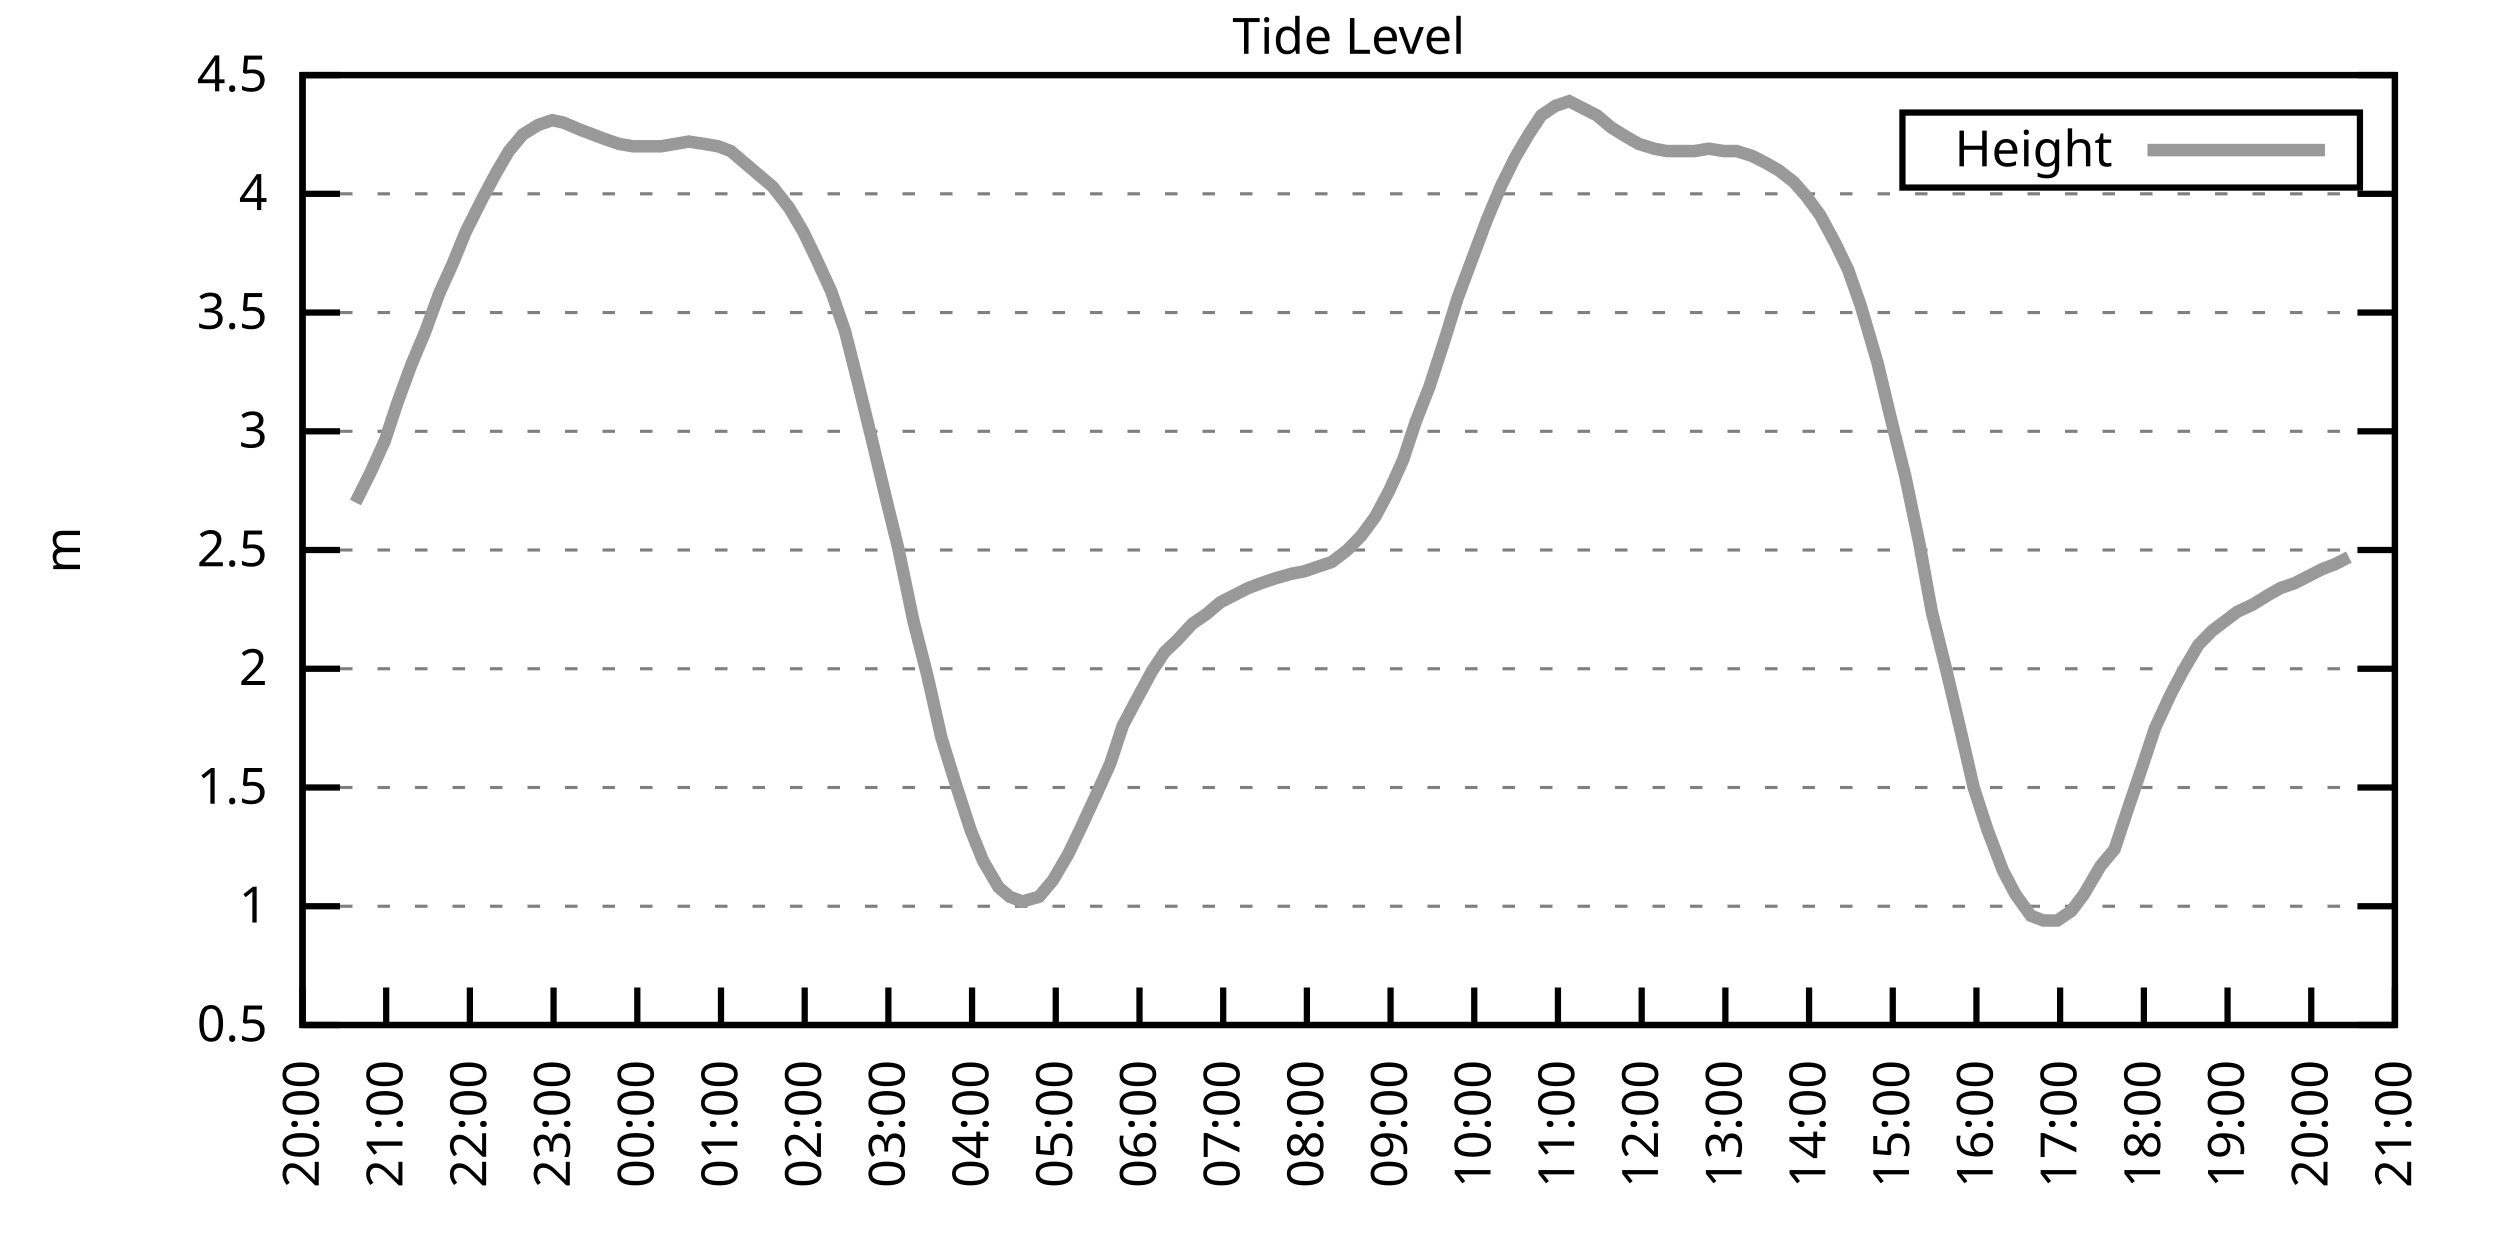
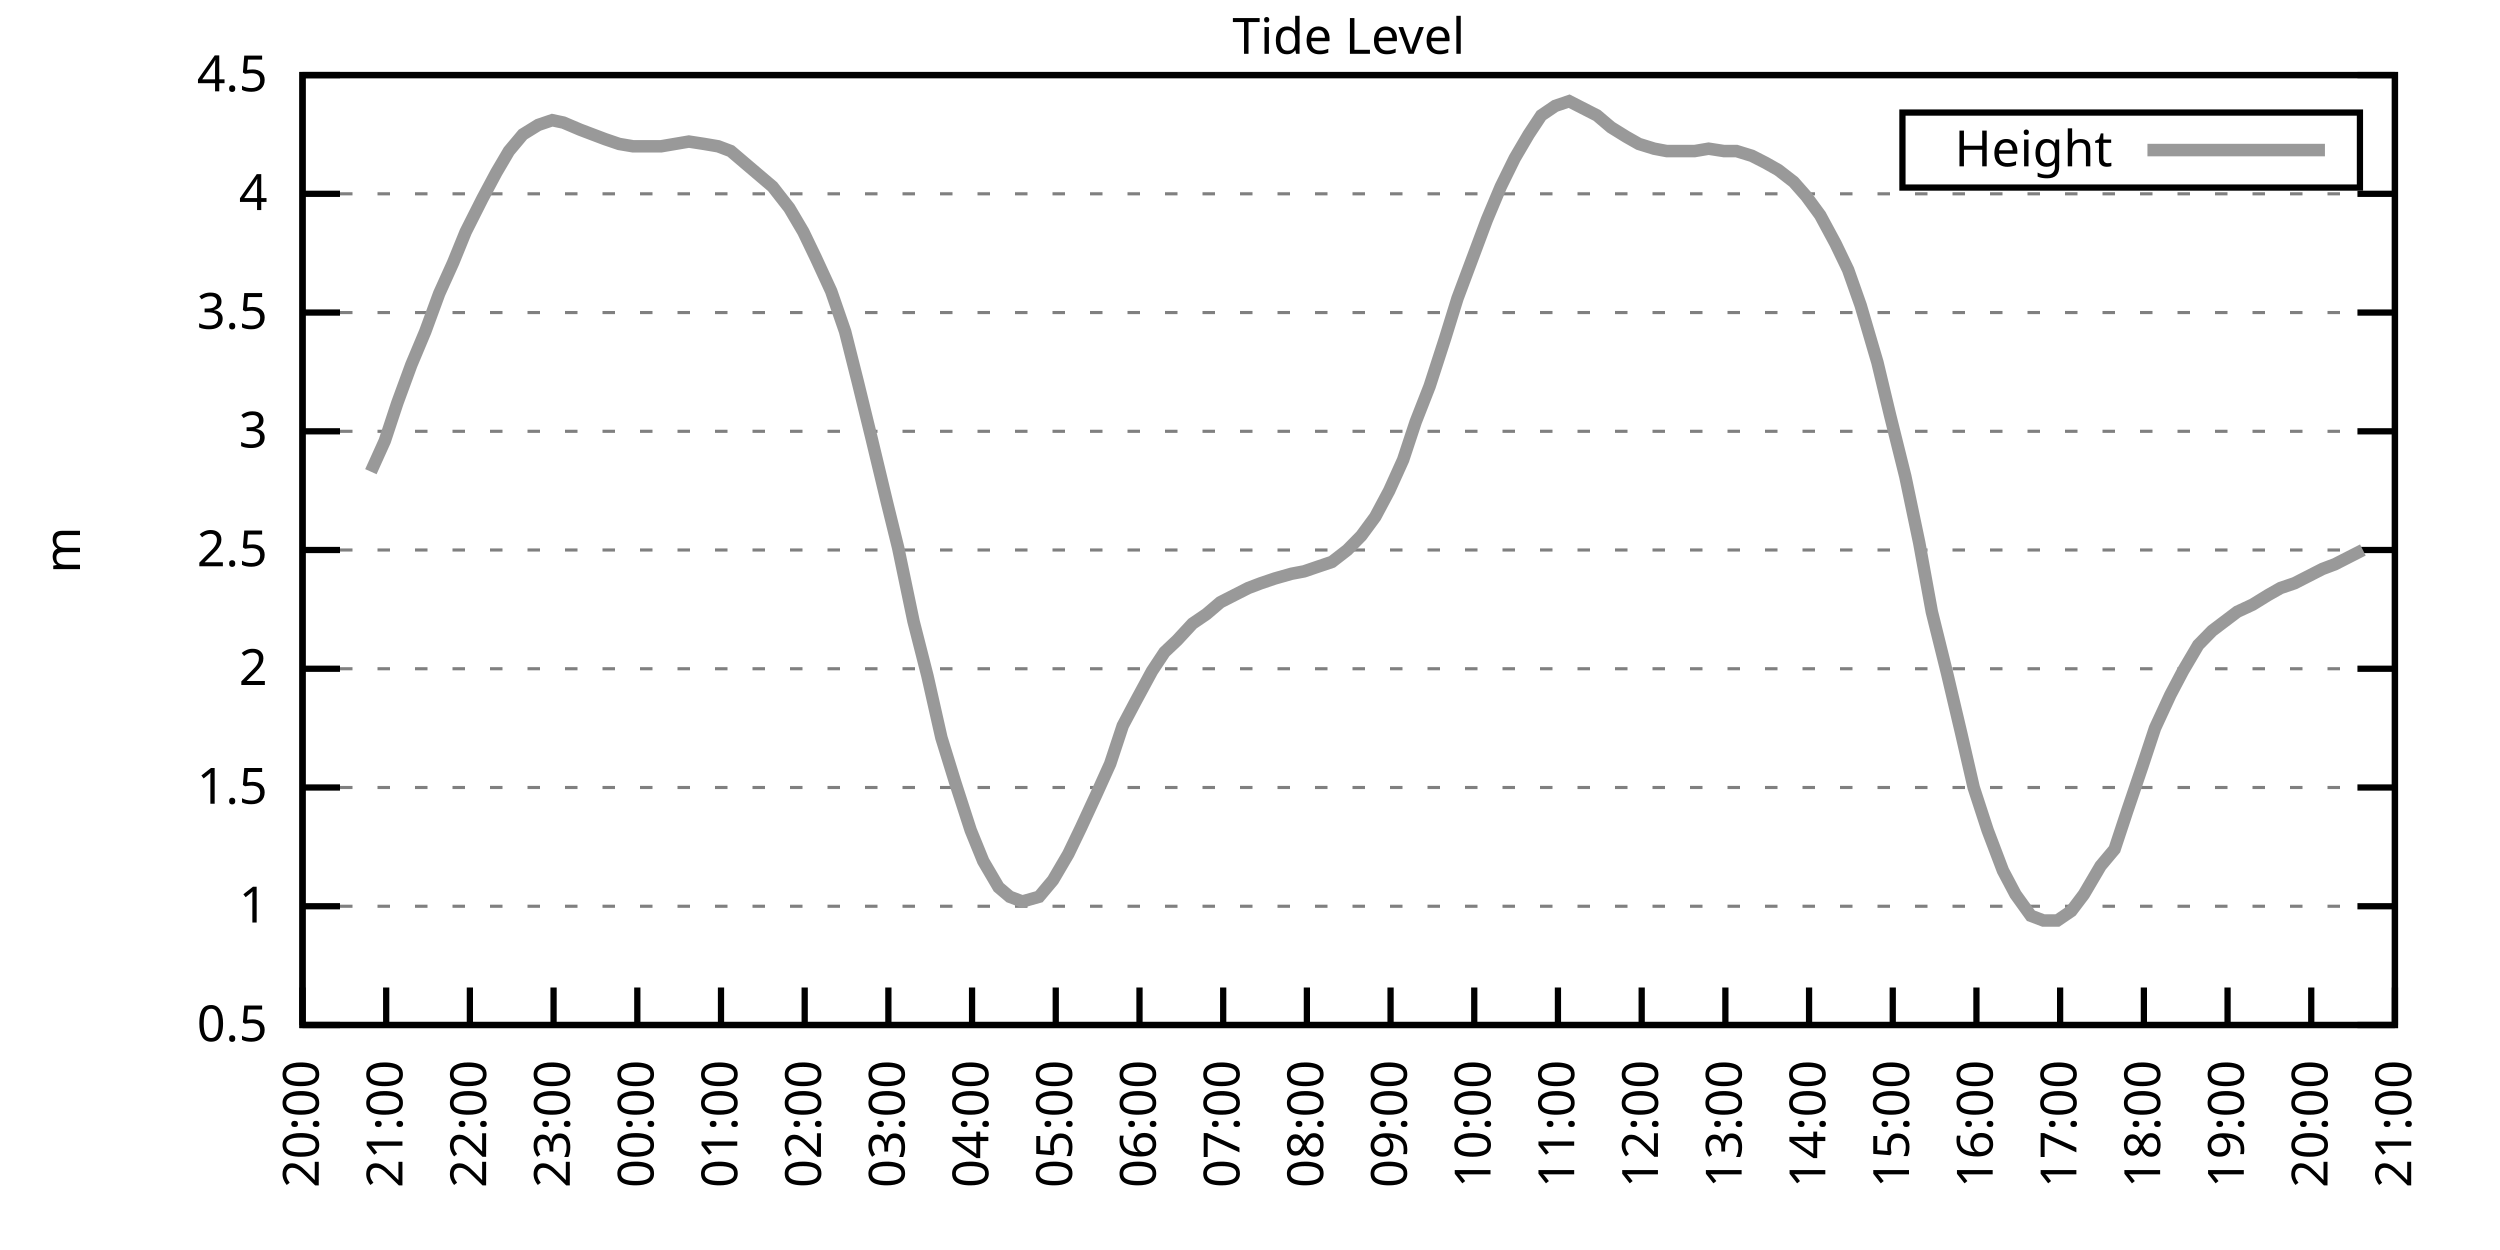
<svg xmlns="http://www.w3.org/2000/svg" xmlns:xlink="http://www.w3.org/1999/xlink" width="400" height="200" viewBox="0 0 400 200">
  <g id="gnuplot_canvas">
    <rect x="0" y="0" width="400" height="200" fill="none" />
    <defs>
      <circle id="gpDot" r="0.5" stroke-width="0.5" stroke="currentColor" />
      <path id="gpPt0" stroke-width="0.333" stroke="currentColor" d="M-1,0 h2 M0,-1 v2" />
      <path id="gpPt1" stroke-width="0.333" stroke="currentColor" d="M-1,-1 L1,1 M1,-1 L-1,1" />
      <path id="gpPt2" stroke-width="0.333" stroke="currentColor" d="M-1,0 L1,0 M0,-1 L0,1 M-1,-1 L1,1 M-1,1 L1,-1" />
      <rect id="gpPt3" stroke-width="0.333" stroke="currentColor" x="-1" y="-1" width="2" height="2" />
      <rect id="gpPt4" stroke-width="0.333" stroke="currentColor" fill="currentColor" x="-1" y="-1" width="2" height="2" />
      <circle id="gpPt5" stroke-width="0.333" stroke="currentColor" cx="0" cy="0" r="1" />
      <use xlink:href="#gpPt5" id="gpPt6" fill="currentColor" stroke="none" />
      <path id="gpPt7" stroke-width="0.333" stroke="currentColor" d="M0,-1.33 L-1.33,0.67 L1.33,0.67 z" />
      <use xlink:href="#gpPt7" id="gpPt8" fill="currentColor" stroke="none" />
      <use xlink:href="#gpPt7" id="gpPt9" stroke="currentColor" transform="rotate(180)" />
      <use xlink:href="#gpPt9" id="gpPt10" fill="currentColor" stroke="none" />
      <use xlink:href="#gpPt3" id="gpPt11" stroke="currentColor" transform="rotate(45)" />
      <use xlink:href="#gpPt11" id="gpPt12" fill="currentColor" stroke="none" />
      <path id="gpPt13" stroke-width="0.333" stroke="currentColor" d="M0,1.330 L1.265,0.411 L0.782,-1.067 L-0.782,-1.076 L-1.265,0.411 z" />
      <use xlink:href="#gpPt13" id="gpPt14" fill="currentColor" stroke="none" />
      <filter id="textbox" filterUnits="objectBoundingBox" x="0" y="0" height="1" width="1">
        <feFlood flood-color="white" flood-opacity="1" result="bgnd" />
        <feComposite in="SourceGraphic" in2="bgnd" operator="atop" />
      </filter>
      <filter id="greybox" filterUnits="objectBoundingBox" x="0" y="0" height="1" width="1">
        <feFlood flood-color="lightgrey" flood-opacity="1" result="grey" />
        <feComposite in="SourceGraphic" in2="grey" operator="atop" />
      </filter>
    </defs>
    <g fill="none" color="white" stroke="currentColor" stroke-width="1.00" stroke-linecap="butt" stroke-linejoin="miter">
</g>
    <g fill="none" color="black" stroke="currentColor" stroke-width="1.00" stroke-linecap="butt" stroke-linejoin="miter">
      <g stroke="none" shape-rendering="crispEdges">
        <polygon fill="rgb(255, 255, 255)" points="48.40,164.00 383.18,164.00 383.18,12.02 48.40,12.02 " />
      </g>
    </g>
    <g fill="none" color="black" stroke="currentColor" stroke-width="1.00" stroke-linecap="butt" stroke-linejoin="miter">
</g>
    <g fill="none" color="black" stroke="black" stroke-width="0.50" stroke-linecap="butt" stroke-linejoin="miter">
</g>
    <g fill="none" color="gray" stroke="currentColor" stroke-width="0.50" stroke-linecap="butt" stroke-linejoin="miter">
      <path stroke="gray" stroke-dasharray="2,4" class="gridline" d="M48.40,164.00 L383.19,164.00  " />
    </g>
    <g fill="none" color="gray" stroke="gray" stroke-width="1.00" stroke-linecap="butt" stroke-linejoin="miter">
</g>
    <g fill="none" color="black" stroke="currentColor" stroke-width="1.00" stroke-linecap="butt" stroke-linejoin="miter">
      <path stroke="black" d="M48.40,164.00 L54.40,164.00 M383.19,164.00 L377.19,164.00  " />
      <g transform="translate(42.80,166.60)" stroke="none" fill="black" font-family="Sans" font-size="8.00" text-anchor="end">
        <text>
          <tspan font-family="Sans"> 0.5</tspan>
        </text>
      </g>
    </g>
    <g fill="none" color="black" stroke="currentColor" stroke-width="1.00" stroke-linecap="butt" stroke-linejoin="miter">
</g>
    <g fill="none" color="black" stroke="black" stroke-width="0.50" stroke-linecap="butt" stroke-linejoin="miter">
</g>
    <g fill="none" color="gray" stroke="currentColor" stroke-width="0.50" stroke-linecap="butt" stroke-linejoin="miter">
      <path stroke="gray" stroke-dasharray="2,4" class="gridline" d="M48.40,145.00 L383.19,145.00  " />
    </g>
    <g fill="none" color="gray" stroke="gray" stroke-width="1.00" stroke-linecap="butt" stroke-linejoin="miter">
</g>
    <g fill="none" color="black" stroke="currentColor" stroke-width="1.00" stroke-linecap="butt" stroke-linejoin="miter">
      <path stroke="black" d="M48.40,145.00 L54.40,145.00 M383.19,145.00 L377.19,145.00  " />
      <g transform="translate(42.80,147.60)" stroke="none" fill="black" font-family="Sans" font-size="8.00" text-anchor="end">
        <text>
          <tspan font-family="Sans"> 1</tspan>
        </text>
      </g>
    </g>
    <g fill="none" color="black" stroke="currentColor" stroke-width="1.00" stroke-linecap="butt" stroke-linejoin="miter">
</g>
    <g fill="none" color="black" stroke="black" stroke-width="0.50" stroke-linecap="butt" stroke-linejoin="miter">
</g>
    <g fill="none" color="gray" stroke="currentColor" stroke-width="0.50" stroke-linecap="butt" stroke-linejoin="miter">
      <path stroke="gray" stroke-dasharray="2,4" class="gridline" d="M48.40,126.00 L383.19,126.00  " />
    </g>
    <g fill="none" color="gray" stroke="gray" stroke-width="1.00" stroke-linecap="butt" stroke-linejoin="miter">
</g>
    <g fill="none" color="black" stroke="currentColor" stroke-width="1.00" stroke-linecap="butt" stroke-linejoin="miter">
      <path stroke="black" d="M48.40,126.00 L54.40,126.00 M383.19,126.00 L377.19,126.00  " />
      <g transform="translate(42.80,128.60)" stroke="none" fill="black" font-family="Sans" font-size="8.00" text-anchor="end">
        <text>
          <tspan font-family="Sans"> 1.5</tspan>
        </text>
      </g>
    </g>
    <g fill="none" color="black" stroke="currentColor" stroke-width="1.00" stroke-linecap="butt" stroke-linejoin="miter">
</g>
    <g fill="none" color="black" stroke="black" stroke-width="0.50" stroke-linecap="butt" stroke-linejoin="miter">
</g>
    <g fill="none" color="gray" stroke="currentColor" stroke-width="0.50" stroke-linecap="butt" stroke-linejoin="miter">
      <path stroke="gray" stroke-dasharray="2,4" class="gridline" d="M48.40,107.00 L383.19,107.00  " />
    </g>
    <g fill="none" color="gray" stroke="gray" stroke-width="1.00" stroke-linecap="butt" stroke-linejoin="miter">
</g>
    <g fill="none" color="black" stroke="currentColor" stroke-width="1.00" stroke-linecap="butt" stroke-linejoin="miter">
      <path stroke="black" d="M48.40,107.00 L54.40,107.00 M383.19,107.00 L377.19,107.00  " />
      <g transform="translate(42.80,109.60)" stroke="none" fill="black" font-family="Sans" font-size="8.00" text-anchor="end">
        <text>
          <tspan font-family="Sans"> 2</tspan>
        </text>
      </g>
    </g>
    <g fill="none" color="black" stroke="currentColor" stroke-width="1.00" stroke-linecap="butt" stroke-linejoin="miter">
</g>
    <g fill="none" color="black" stroke="black" stroke-width="0.50" stroke-linecap="butt" stroke-linejoin="miter">
</g>
    <g fill="none" color="gray" stroke="currentColor" stroke-width="0.50" stroke-linecap="butt" stroke-linejoin="miter">
      <path stroke="gray" stroke-dasharray="2,4" class="gridline" d="M48.40,88.00 L383.19,88.00  " />
    </g>
    <g fill="none" color="gray" stroke="gray" stroke-width="1.00" stroke-linecap="butt" stroke-linejoin="miter">
</g>
    <g fill="none" color="black" stroke="currentColor" stroke-width="1.00" stroke-linecap="butt" stroke-linejoin="miter">
      <path stroke="black" d="M48.40,88.00 L54.40,88.00 M383.19,88.00 L377.19,88.00  " />
      <g transform="translate(42.80,90.60)" stroke="none" fill="black" font-family="Sans" font-size="8.00" text-anchor="end">
        <text>
          <tspan font-family="Sans"> 2.5</tspan>
        </text>
      </g>
    </g>
    <g fill="none" color="black" stroke="currentColor" stroke-width="1.00" stroke-linecap="butt" stroke-linejoin="miter">
</g>
    <g fill="none" color="black" stroke="black" stroke-width="0.50" stroke-linecap="butt" stroke-linejoin="miter">
</g>
    <g fill="none" color="gray" stroke="currentColor" stroke-width="0.50" stroke-linecap="butt" stroke-linejoin="miter">
      <path stroke="gray" stroke-dasharray="2,4" class="gridline" d="M48.40,69.01 L383.19,69.01  " />
    </g>
    <g fill="none" color="gray" stroke="gray" stroke-width="1.00" stroke-linecap="butt" stroke-linejoin="miter">
</g>
    <g fill="none" color="black" stroke="currentColor" stroke-width="1.00" stroke-linecap="butt" stroke-linejoin="miter">
      <path stroke="black" d="M48.40,69.01 L54.40,69.01 M383.19,69.01 L377.19,69.01  " />
      <g transform="translate(42.80,71.61)" stroke="none" fill="black" font-family="Sans" font-size="8.00" text-anchor="end">
        <text>
          <tspan font-family="Sans"> 3</tspan>
        </text>
      </g>
    </g>
    <g fill="none" color="black" stroke="currentColor" stroke-width="1.00" stroke-linecap="butt" stroke-linejoin="miter">
</g>
    <g fill="none" color="black" stroke="black" stroke-width="0.50" stroke-linecap="butt" stroke-linejoin="miter">
</g>
    <g fill="none" color="gray" stroke="currentColor" stroke-width="0.50" stroke-linecap="butt" stroke-linejoin="miter">
      <path stroke="gray" stroke-dasharray="2,4" class="gridline" d="M48.40,50.01 L383.19,50.01  " />
    </g>
    <g fill="none" color="gray" stroke="gray" stroke-width="1.00" stroke-linecap="butt" stroke-linejoin="miter">
</g>
    <g fill="none" color="black" stroke="currentColor" stroke-width="1.00" stroke-linecap="butt" stroke-linejoin="miter">
      <path stroke="black" d="M48.40,50.01 L54.40,50.01 M383.19,50.01 L377.19,50.01  " />
      <g transform="translate(42.80,52.61)" stroke="none" fill="black" font-family="Sans" font-size="8.00" text-anchor="end">
        <text>
          <tspan font-family="Sans"> 3.5</tspan>
        </text>
      </g>
    </g>
    <g fill="none" color="black" stroke="currentColor" stroke-width="1.00" stroke-linecap="butt" stroke-linejoin="miter">
</g>
    <g fill="none" color="black" stroke="black" stroke-width="0.50" stroke-linecap="butt" stroke-linejoin="miter">
</g>
    <g fill="none" color="gray" stroke="currentColor" stroke-width="0.50" stroke-linecap="butt" stroke-linejoin="miter">
      <path stroke="gray" stroke-dasharray="2,4" class="gridline" d="M48.40,31.01 L383.19,31.01  " />
    </g>
    <g fill="none" color="gray" stroke="gray" stroke-width="1.00" stroke-linecap="butt" stroke-linejoin="miter">
</g>
    <g fill="none" color="black" stroke="currentColor" stroke-width="1.00" stroke-linecap="butt" stroke-linejoin="miter">
      <path stroke="black" d="M48.40,31.01 L54.40,31.01 M383.19,31.01 L377.19,31.01  " />
      <g transform="translate(42.80,33.61)" stroke="none" fill="black" font-family="Sans" font-size="8.00" text-anchor="end">
        <text>
          <tspan font-family="Sans"> 4</tspan>
        </text>
      </g>
    </g>
    <g fill="none" color="black" stroke="currentColor" stroke-width="1.00" stroke-linecap="butt" stroke-linejoin="miter">
</g>
    <g fill="none" color="black" stroke="black" stroke-width="0.50" stroke-linecap="butt" stroke-linejoin="miter">
</g>
    <g fill="none" color="gray" stroke="currentColor" stroke-width="0.50" stroke-linecap="butt" stroke-linejoin="miter">
      <path stroke="gray" stroke-dasharray="2,4" class="gridline" d="M48.40,12.01 L383.19,12.01  " />
    </g>
    <g fill="none" color="gray" stroke="gray" stroke-width="1.00" stroke-linecap="butt" stroke-linejoin="miter">
</g>
    <g fill="none" color="black" stroke="currentColor" stroke-width="1.00" stroke-linecap="butt" stroke-linejoin="miter">
      <path stroke="black" d="M48.40,12.01 L54.40,12.01 M383.19,12.01 L377.19,12.01  " />
      <g transform="translate(42.80,14.61)" stroke="none" fill="black" font-family="Sans" font-size="8.00" text-anchor="end">
        <text>
          <tspan font-family="Sans"> 4.5</tspan>
        </text>
      </g>
    </g>
    <g fill="none" color="black" stroke="currentColor" stroke-width="1.00" stroke-linecap="butt" stroke-linejoin="miter">
      <path stroke="black" d="M48.40,164.00 L48.40,158.00  " />
      <g transform="translate(51.00,169.60) rotate(270.00)" stroke="none" fill="black" font-family="Sans" font-size="8.00" text-anchor="end">
        <text>
          <tspan font-family="Sans">20:00</tspan>
        </text>
      </g>
    </g>
    <g fill="none" color="black" stroke="currentColor" stroke-width="1.00" stroke-linecap="butt" stroke-linejoin="miter">
      <path stroke="black" d="M61.79,164.00 L61.79,158.00  " />
      <g transform="translate(64.39,169.60) rotate(270.00)" stroke="none" fill="black" font-family="Sans" font-size="8.00" text-anchor="end">
        <text>
          <tspan font-family="Sans">21:00</tspan>
        </text>
      </g>
    </g>
    <g fill="none" color="black" stroke="currentColor" stroke-width="1.00" stroke-linecap="butt" stroke-linejoin="miter">
      <path stroke="black" d="M75.18,164.00 L75.18,158.00  " />
      <g transform="translate(77.78,169.60) rotate(270.00)" stroke="none" fill="black" font-family="Sans" font-size="8.00" text-anchor="end">
        <text>
          <tspan font-family="Sans">22:00</tspan>
        </text>
      </g>
    </g>
    <g fill="none" color="black" stroke="currentColor" stroke-width="1.00" stroke-linecap="butt" stroke-linejoin="miter">
      <path stroke="black" d="M88.57,164.00 L88.57,158.00  " />
      <g transform="translate(91.17,169.60) rotate(270.00)" stroke="none" fill="black" font-family="Sans" font-size="8.00" text-anchor="end">
        <text>
          <tspan font-family="Sans">23:00</tspan>
        </text>
      </g>
    </g>
    <g fill="none" color="black" stroke="currentColor" stroke-width="1.00" stroke-linecap="butt" stroke-linejoin="miter">
      <path stroke="black" d="M101.97,164.00 L101.97,158.00  " />
      <g transform="translate(104.57,169.60) rotate(270.00)" stroke="none" fill="black" font-family="Sans" font-size="8.00" text-anchor="end">
        <text>
          <tspan font-family="Sans">00:00</tspan>
        </text>
      </g>
    </g>
    <g fill="none" color="black" stroke="currentColor" stroke-width="1.00" stroke-linecap="butt" stroke-linejoin="miter">
      <path stroke="black" d="M115.36,164.00 L115.36,158.00  " />
      <g transform="translate(117.96,169.60) rotate(270.00)" stroke="none" fill="black" font-family="Sans" font-size="8.00" text-anchor="end">
        <text>
          <tspan font-family="Sans">01:00</tspan>
        </text>
      </g>
    </g>
    <g fill="none" color="black" stroke="currentColor" stroke-width="1.00" stroke-linecap="butt" stroke-linejoin="miter">
      <path stroke="black" d="M128.75,164.00 L128.75,158.00  " />
      <g transform="translate(131.35,169.60) rotate(270.00)" stroke="none" fill="black" font-family="Sans" font-size="8.00" text-anchor="end">
        <text>
          <tspan font-family="Sans">02:00</tspan>
        </text>
      </g>
    </g>
    <g fill="none" color="black" stroke="currentColor" stroke-width="1.00" stroke-linecap="butt" stroke-linejoin="miter">
      <path stroke="black" d="M142.14,164.00 L142.14,158.00  " />
      <g transform="translate(144.74,169.60) rotate(270.00)" stroke="none" fill="black" font-family="Sans" font-size="8.00" text-anchor="end">
        <text>
          <tspan font-family="Sans">03:00</tspan>
        </text>
      </g>
    </g>
    <g fill="none" color="black" stroke="currentColor" stroke-width="1.00" stroke-linecap="butt" stroke-linejoin="miter">
      <path stroke="black" d="M155.53,164.00 L155.53,158.00  " />
      <g transform="translate(158.13,169.60) rotate(270.00)" stroke="none" fill="black" font-family="Sans" font-size="8.00" text-anchor="end">
        <text>
          <tspan font-family="Sans">04:00</tspan>
        </text>
      </g>
    </g>
    <g fill="none" color="black" stroke="currentColor" stroke-width="1.00" stroke-linecap="butt" stroke-linejoin="miter">
      <path stroke="black" d="M168.92,164.00 L168.92,158.00  " />
      <g transform="translate(171.52,169.60) rotate(270.00)" stroke="none" fill="black" font-family="Sans" font-size="8.00" text-anchor="end">
        <text>
          <tspan font-family="Sans">05:00</tspan>
        </text>
      </g>
    </g>
    <g fill="none" color="black" stroke="currentColor" stroke-width="1.00" stroke-linecap="butt" stroke-linejoin="miter">
      <path stroke="black" d="M182.32,164.00 L182.32,158.00  " />
      <g transform="translate(184.92,169.60) rotate(270.00)" stroke="none" fill="black" font-family="Sans" font-size="8.00" text-anchor="end">
        <text>
          <tspan font-family="Sans">06:00</tspan>
        </text>
      </g>
    </g>
    <g fill="none" color="black" stroke="currentColor" stroke-width="1.00" stroke-linecap="butt" stroke-linejoin="miter">
      <path stroke="black" d="M195.71,164.00 L195.71,158.00  " />
      <g transform="translate(198.31,169.60) rotate(270.00)" stroke="none" fill="black" font-family="Sans" font-size="8.00" text-anchor="end">
        <text>
          <tspan font-family="Sans">07:00</tspan>
        </text>
      </g>
    </g>
    <g fill="none" color="black" stroke="currentColor" stroke-width="1.00" stroke-linecap="butt" stroke-linejoin="miter">
      <path stroke="black" d="M209.10,164.00 L209.10,158.00  " />
      <g transform="translate(211.70,169.60) rotate(270.00)" stroke="none" fill="black" font-family="Sans" font-size="8.00" text-anchor="end">
        <text>
          <tspan font-family="Sans">08:00</tspan>
        </text>
      </g>
    </g>
    <g fill="none" color="black" stroke="currentColor" stroke-width="1.00" stroke-linecap="butt" stroke-linejoin="miter">
      <path stroke="black" d="M222.49,164.00 L222.49,158.00  " />
      <g transform="translate(225.09,169.60) rotate(270.00)" stroke="none" fill="black" font-family="Sans" font-size="8.00" text-anchor="end">
        <text>
          <tspan font-family="Sans">09:00</tspan>
        </text>
      </g>
    </g>
    <g fill="none" color="black" stroke="currentColor" stroke-width="1.00" stroke-linecap="butt" stroke-linejoin="miter">
      <path stroke="black" d="M235.88,164.00 L235.88,158.00  " />
      <g transform="translate(238.48,169.60) rotate(270.00)" stroke="none" fill="black" font-family="Sans" font-size="8.00" text-anchor="end">
        <text>
          <tspan font-family="Sans">10:00</tspan>
        </text>
      </g>
    </g>
    <g fill="none" color="black" stroke="currentColor" stroke-width="1.00" stroke-linecap="butt" stroke-linejoin="miter">
      <path stroke="black" d="M249.27,164.00 L249.27,158.00  " />
      <g transform="translate(251.87,169.60) rotate(270.00)" stroke="none" fill="black" font-family="Sans" font-size="8.00" text-anchor="end">
        <text>
          <tspan font-family="Sans">11:00</tspan>
        </text>
      </g>
    </g>
    <g fill="none" color="black" stroke="currentColor" stroke-width="1.00" stroke-linecap="butt" stroke-linejoin="miter">
      <path stroke="black" d="M262.67,164.00 L262.67,158.00  " />
      <g transform="translate(265.27,169.60) rotate(270.00)" stroke="none" fill="black" font-family="Sans" font-size="8.00" text-anchor="end">
        <text>
          <tspan font-family="Sans">12:00</tspan>
        </text>
      </g>
    </g>
    <g fill="none" color="black" stroke="currentColor" stroke-width="1.00" stroke-linecap="butt" stroke-linejoin="miter">
      <path stroke="black" d="M276.06,164.00 L276.06,158.00  " />
      <g transform="translate(278.66,169.60) rotate(270.00)" stroke="none" fill="black" font-family="Sans" font-size="8.00" text-anchor="end">
        <text>
          <tspan font-family="Sans">13:00</tspan>
        </text>
      </g>
    </g>
    <g fill="none" color="black" stroke="currentColor" stroke-width="1.00" stroke-linecap="butt" stroke-linejoin="miter">
      <path stroke="black" d="M289.45,164.00 L289.45,158.00  " />
      <g transform="translate(292.05,169.60) rotate(270.00)" stroke="none" fill="black" font-family="Sans" font-size="8.00" text-anchor="end">
        <text>
          <tspan font-family="Sans">14:00</tspan>
        </text>
      </g>
    </g>
    <g fill="none" color="black" stroke="currentColor" stroke-width="1.00" stroke-linecap="butt" stroke-linejoin="miter">
      <path stroke="black" d="M302.84,164.00 L302.84,158.00  " />
      <g transform="translate(305.44,169.60) rotate(270.00)" stroke="none" fill="black" font-family="Sans" font-size="8.00" text-anchor="end">
        <text>
          <tspan font-family="Sans">15:00</tspan>
        </text>
      </g>
    </g>
    <g fill="none" color="black" stroke="currentColor" stroke-width="1.00" stroke-linecap="butt" stroke-linejoin="miter">
      <path stroke="black" d="M316.23,164.00 L316.23,158.00  " />
      <g transform="translate(318.83,169.60) rotate(270.00)" stroke="none" fill="black" font-family="Sans" font-size="8.00" text-anchor="end">
        <text>
          <tspan font-family="Sans">16:00</tspan>
        </text>
      </g>
    </g>
    <g fill="none" color="black" stroke="currentColor" stroke-width="1.00" stroke-linecap="butt" stroke-linejoin="miter">
      <path stroke="black" d="M329.62,164.00 L329.62,158.00  " />
      <g transform="translate(332.22,169.60) rotate(270.00)" stroke="none" fill="black" font-family="Sans" font-size="8.00" text-anchor="end">
        <text>
          <tspan font-family="Sans">17:00</tspan>
        </text>
      </g>
    </g>
    <g fill="none" color="black" stroke="currentColor" stroke-width="1.00" stroke-linecap="butt" stroke-linejoin="miter">
      <path stroke="black" d="M343.02,164.00 L343.02,158.00  " />
      <g transform="translate(345.62,169.60) rotate(270.00)" stroke="none" fill="black" font-family="Sans" font-size="8.00" text-anchor="end">
        <text>
          <tspan font-family="Sans">18:00</tspan>
        </text>
      </g>
    </g>
    <g fill="none" color="black" stroke="currentColor" stroke-width="1.00" stroke-linecap="butt" stroke-linejoin="miter">
      <path stroke="black" d="M356.41,164.00 L356.41,158.00  " />
      <g transform="translate(359.01,169.60) rotate(270.00)" stroke="none" fill="black" font-family="Sans" font-size="8.00" text-anchor="end">
        <text>
          <tspan font-family="Sans">19:00</tspan>
        </text>
      </g>
    </g>
    <g fill="none" color="black" stroke="currentColor" stroke-width="1.00" stroke-linecap="butt" stroke-linejoin="miter">
      <path stroke="black" d="M369.80,164.00 L369.80,158.00  " />
      <g transform="translate(372.40,169.60) rotate(270.00)" stroke="none" fill="black" font-family="Sans" font-size="8.00" text-anchor="end">
        <text>
          <tspan font-family="Sans">20:00</tspan>
        </text>
      </g>
    </g>
    <g fill="none" color="black" stroke="currentColor" stroke-width="1.00" stroke-linecap="butt" stroke-linejoin="miter">
      <path stroke="black" d="M383.19,164.00 L383.19,158.00  " />
      <g transform="translate(385.79,169.60) rotate(270.00)" stroke="none" fill="black" font-family="Sans" font-size="8.00" text-anchor="end">
        <text>
          <tspan font-family="Sans">21:00</tspan>
        </text>
      </g>
    </g>
    <g fill="none" color="black" stroke="currentColor" stroke-width="1.00" stroke-linecap="butt" stroke-linejoin="miter">
</g>
    <g fill="none" color="black" stroke="currentColor" stroke-width="1.00" stroke-linecap="butt" stroke-linejoin="miter">
      <path stroke="black" d="M48.40,12.01 L48.40,164.00 L383.19,164.00 L383.19,12.01 L48.40,12.01 Z  " />
    </g>
    <g fill="none" color="black" stroke="currentColor" stroke-width="1.00" stroke-linecap="butt" stroke-linejoin="miter">
</g>
    <g fill="none" color="black" stroke="currentColor" stroke-width="1.00" stroke-linecap="butt" stroke-linejoin="miter">
      <path stroke="black" d="M304.39,30.01 L304.39,18.01 L377.59,18.01 L377.59,30.01 L304.39,30.01 Z  " />
    </g>
    <g id="Tide_level_plot_1">
      <g fill="none" color="white" stroke="black" stroke-width="2.00" stroke-linecap="butt" stroke-linejoin="miter">
</g>
      <g fill="none" color="black" stroke="currentColor" stroke-width="2.00" stroke-linecap="butt" stroke-linejoin="miter">
        <g transform="translate(337.99,26.61)" stroke="none" fill="black" font-family="Sans" font-size="8.00" text-anchor="end">
          <text>
            <tspan font-family="Sans">Height</tspan>
          </text>
        </g>
      </g>
      <g fill="none" color="black" stroke="currentColor" stroke-width="2.00" stroke-linecap="butt" stroke-linejoin="miter">
-         <path stroke="rgb(153, 153, 153)" d="M343.59,24.01 L371.99,24.01 M56.88,80.41 L59.34,75.47 L61.57,70.53 L63.58,64.45 L65.81,58.37 L68.04,53.05   L70.27,46.97 L72.50,42.03 L74.51,37.09 L77.19,31.77 L79.42,27.59 L81.43,24.17 L83.66,21.51 L86.12,19.99   L88.35,19.23 L90.14,19.61 L92.82,20.75 L94.82,21.51 L96.83,22.27 L99.06,23.03 L101.30,23.41 L103.53,23.41   L105.76,23.41 L107.99,23.03 L110.22,22.65 L112.68,23.03 L114.91,23.41 L116.92,24.17 L119.15,26.07 L121.83,28.35   L123.62,29.87 L126.29,33.29 L128.53,37.09 L130.54,41.27 L132.99,46.59 L135.22,53.05 L137.23,61.03 L139.46,70.15   L141.92,80.41 L143.70,87.63 L146.16,99.40 L148.39,108.14 L150.62,118.02 L152.85,125.24 L155.31,132.84 L157.32,137.78   L159.77,141.96 L161.56,143.48 L163.57,144.24 L166.25,143.48 L168.48,140.82 L170.93,136.64 L172.94,132.46 L175.40,127.14   L177.63,122.20 L179.64,116.12 L181.65,112.32 L184.32,107.38 L186.33,104.34 L188.34,102.44 L190.80,99.78 L193.03,98.26   L195.26,96.36 L197.49,95.22 L199.73,94.08 L201.73,93.32 L203.97,92.56 L206.64,91.80 L208.65,91.42 L210.88,90.66   L213.12,89.90 L215.57,88.00 L217.80,85.73 L220.04,82.69 L222.27,78.51 L224.50,73.57 L226.51,67.49 L228.74,61.79   L231.20,54.19 L233.20,47.73 L237.89,35.19 L240.12,29.87 L242.36,25.31 L244.59,21.51 L246.60,18.47 L248.83,16.95   L251.06,16.19 L253.29,17.33 L255.52,18.47 L257.76,20.37 L260.21,21.89 L262.22,23.03 L264.67,23.79 L266.68,24.17   L268.92,24.17 L271.15,24.17 L273.38,23.79 L275.83,24.17 L277.84,24.17 L280.30,24.93 L282.53,26.07 L284.54,27.21   L286.99,29.11 L289.00,31.39 L291.23,34.43 L293.69,38.99 L295.70,43.17 L297.71,48.87 L300.39,57.99 L302.39,66.35   L304.85,76.23 L307.08,86.87 L309.09,97.88 L311.54,107.76 L313.78,117.26 L315.79,126.00 L318.02,132.84 L320.47,139.30   L322.48,143.10 L324.94,146.52 L326.95,147.28 L329.18,147.28 L331.41,145.76 L333.42,143.10 L336.10,138.54 L338.33,135.88   L340.34,129.80 L342.79,122.58 L344.80,116.50 L347.26,111.18 L349.26,107.38 L351.72,103.20 L353.95,100.92 L355.96,99.40   L357.97,97.88 L360.42,96.74 L362.88,95.22 L364.89,94.08 L367.12,93.32 L369.35,92.18 L371.58,91.04 L373.59,90.28   L375.82,89.14  " />
+         <path stroke="rgb(153, 153, 153)" d="M343.59,24.01 L371.99,24.01 M59.34,75.47 L61.57,70.53 L63.58,64.45 L65.81,58.37 L68.04,53.05 L70.27,46.97   L72.50,42.03 L74.51,37.09 L77.19,31.77 L79.42,27.59 L81.43,24.17 L83.66,21.51 L86.12,19.99 L88.35,19.23   L90.14,19.61 L92.82,20.75 L94.82,21.51 L96.83,22.27 L99.06,23.03 L101.30,23.41 L103.53,23.41 L105.76,23.41   L107.99,23.03 L110.22,22.65 L112.68,23.03 L114.91,23.41 L116.92,24.17 L119.15,26.07 L121.83,28.35 L123.62,29.87   L126.29,33.29 L128.53,37.09 L130.54,41.27 L132.99,46.59 L135.22,53.05 L137.23,61.03 L139.46,70.15 L141.92,80.41   L143.70,87.63 L146.16,99.40 L148.39,108.14 L150.62,118.02 L152.85,125.24 L155.31,132.84 L157.32,137.78 L159.77,141.96   L161.56,143.48 L163.57,144.24 L166.25,143.48 L168.48,140.82 L170.93,136.64 L172.94,132.46 L175.40,127.14 L177.63,122.20   L179.64,116.12 L181.65,112.32 L184.32,107.38 L186.33,104.34 L188.34,102.44 L190.80,99.78 L193.03,98.26 L195.26,96.36   L197.49,95.22 L199.73,94.08 L201.73,93.32 L203.97,92.56 L206.64,91.80 L208.65,91.42 L210.88,90.66 L213.12,89.90   L215.57,88.00 L217.80,85.73 L220.04,82.69 L222.27,78.51 L224.50,73.57 L226.51,67.49 L228.74,61.79 L231.20,54.19   L233.20,47.73 L237.89,35.19 L240.12,29.87 L242.36,25.31 L244.59,21.51 L246.60,18.47 L248.83,16.95 L251.06,16.19   L253.29,17.33 L255.52,18.47 L257.76,20.37 L260.21,21.89 L262.22,23.03 L264.67,23.79 L266.68,24.17 L268.92,24.17   L271.15,24.17 L273.38,23.79 L275.83,24.17 L277.84,24.17 L280.30,24.93 L282.53,26.07 L284.54,27.21 L286.99,29.11   L289.00,31.39 L291.23,34.43 L293.69,38.99 L295.70,43.17 L297.71,48.87 L300.39,57.99 L302.39,66.35 L304.85,76.23   L307.08,86.87 L309.09,97.88 L311.54,107.76 L313.78,117.26 L315.79,126.00 L318.02,132.84 L320.47,139.30 L322.48,143.10   L324.94,146.52 L326.95,147.28 L329.18,147.28 L331.41,145.76 L333.42,143.10 L336.10,138.54 L338.33,135.88 L340.34,129.80   L342.79,122.58 L344.80,116.50 L347.26,111.18 L349.26,107.38 L351.72,103.20 L353.95,100.92 L355.96,99.40 L357.97,97.88   L360.42,96.74 L362.88,95.22 L364.89,94.08 L367.12,93.32 L369.35,92.18 L371.58,91.04 L373.59,90.28 L375.82,89.14   L378.06,88.00  " />
      </g>
    </g>
    <g fill="none" color="black" stroke="currentColor" stroke-width="2.00" stroke-linecap="butt" stroke-linejoin="miter">
</g>
    <g fill="none" color="black" stroke="black" stroke-width="1.00" stroke-linecap="butt" stroke-linejoin="miter">
</g>
    <g fill="none" color="black" stroke="currentColor" stroke-width="1.00" stroke-linecap="butt" stroke-linejoin="miter">
      <path stroke="black" d="M48.40,12.01 L48.40,164.00 L383.19,164.00 L383.19,12.01 L48.40,12.01 Z  " />
      <g transform="translate(12.80,88.01) rotate(270.00)" stroke="none" fill="black" font-family="Sans" font-size="8.00" text-anchor="middle">
        <text>
          <tspan font-family="Sans">m</tspan>
        </text>
      </g>
    </g>
    <g fill="none" color="black" stroke="currentColor" stroke-width="1.00" stroke-linecap="butt" stroke-linejoin="miter">
</g>
    <g fill="none" color="black" stroke="currentColor" stroke-width="1.00" stroke-linecap="butt" stroke-linejoin="miter">
      <g transform="translate(215.79,8.61)" stroke="none" fill="black" font-family="Sans" font-size="8.00" text-anchor="middle">
        <text>
          <tspan font-family="Sans">Tide Level</tspan>
        </text>
      </g>
    </g>
    <g fill="none" color="black" stroke="currentColor" stroke-width="1.00" stroke-linecap="butt" stroke-linejoin="miter">
</g>
  </g>
</svg>
